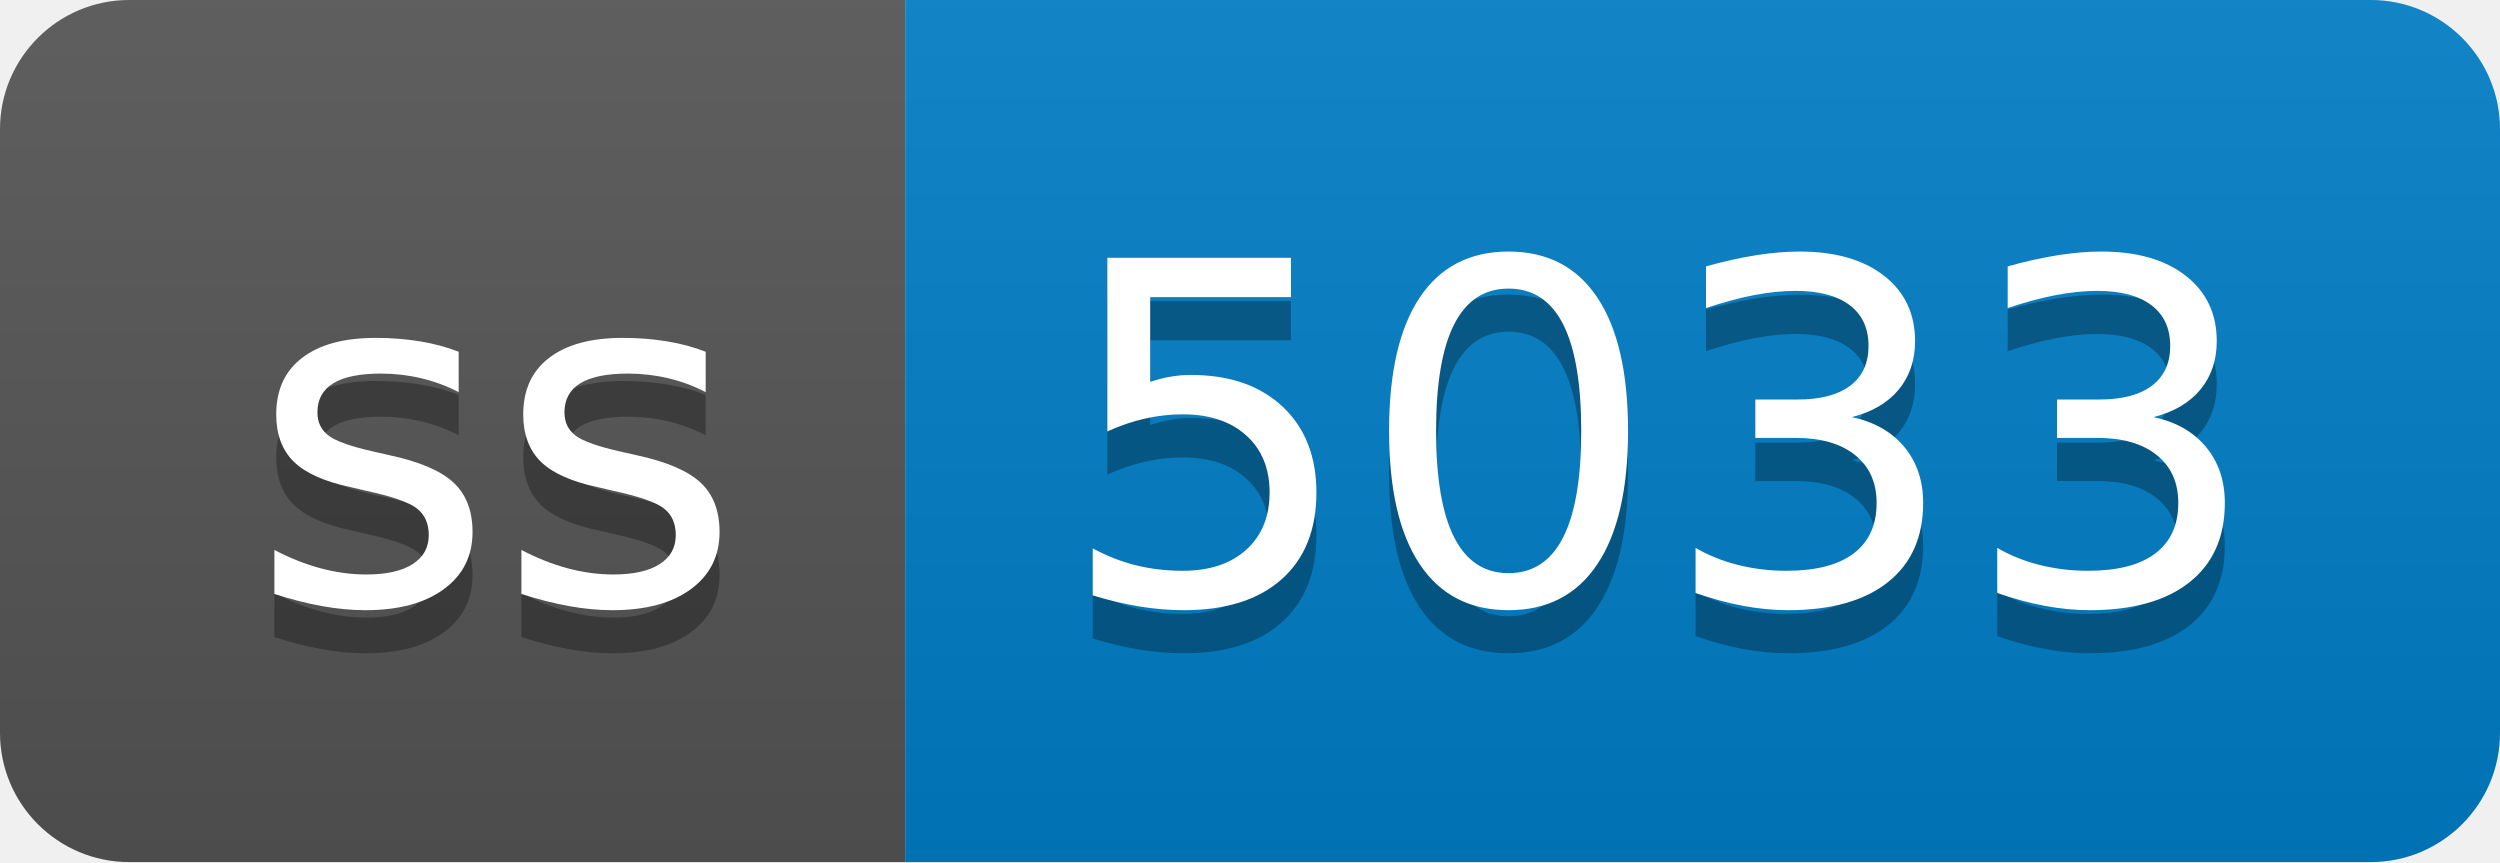
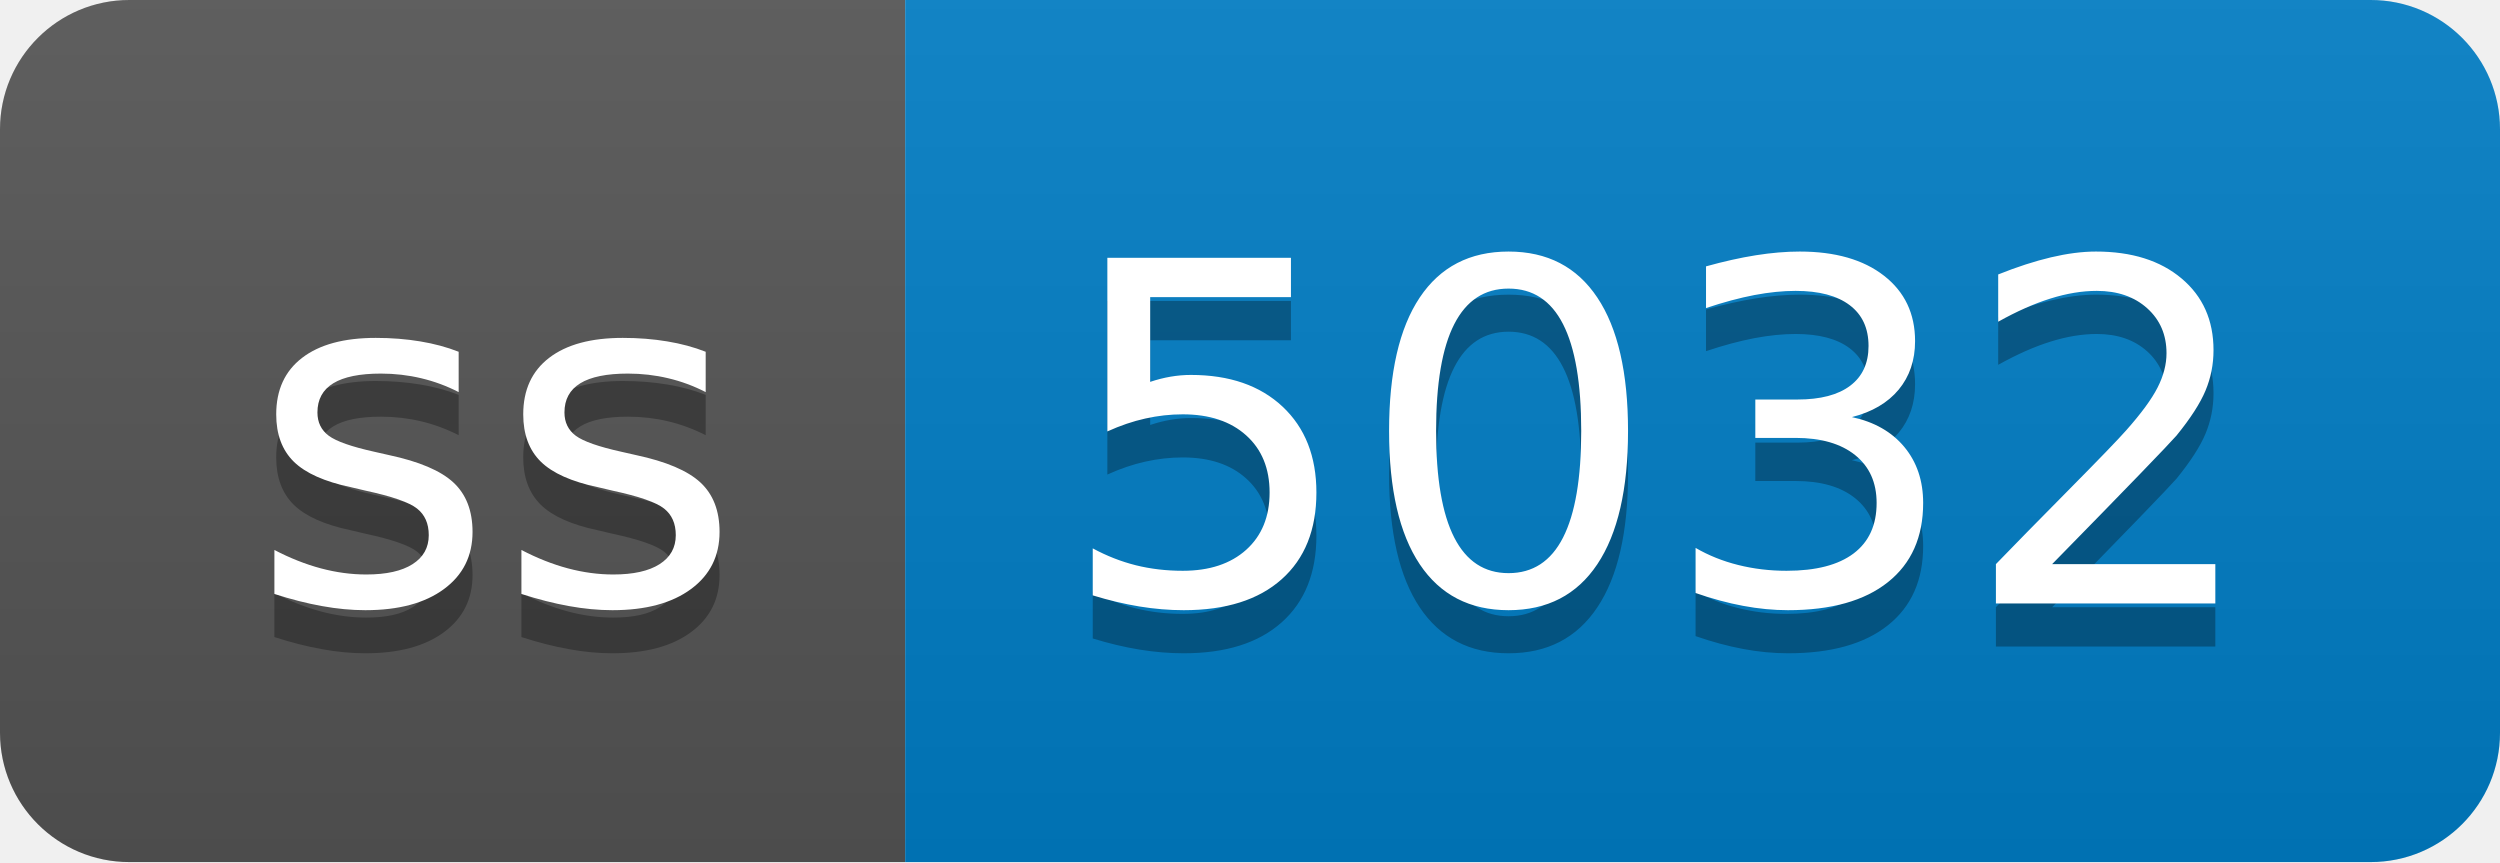
- <svg xmlns="http://www.w3.org/2000/svg" width="58" height="20" role="img" aria-label="ss: 5033">
+ <svg xmlns="http://www.w3.org/2000/svg" width="58" height="20" role="img" aria-label="ss: 5032">
  <linearGradient id="s" x2="0" y2="100%">
    <stop offset="0" stop-color="#bbb" stop-opacity=".1" />
    <stop offset="1" stop-opacity=".1" />
  </linearGradient>
  <clipPath id="r">
    <rect width="58" height="20" rx="3" fill="#fff" />
  </clipPath>
  <g clip-path="url(#r)">
    <rect width="21" height="20" fill="#555" />
    <rect x="21" width="37" height="20" fill="#007ec6" />
    <rect width="58" height="20" fill="url(#s)" />
  </g>
  <g fill="#fff" text-anchor="middle" font-family="Verdana,Geneva,DejaVu Sans,sans-serif" text-rendering="geometricPrecision" font-size="110">
    <text aria-hidden="true" x="115" y="150" fill="#010101" fill-opacity=".3" transform="scale(.1)" textLength="110">ss</text>
    <text x="115" y="140" transform="scale(.1)" fill="#fff" textLength="110">ss</text>
-     <text aria-hidden="true" x="385" y="150" fill="#010101" fill-opacity=".3" transform="scale(.1)" textLength="270">5033</text>
-     <text x="385" y="140" transform="scale(.1)" fill="#fff" textLength="270">5033</text>
+     <text aria-hidden="true" x="385" y="150" fill="#010101" fill-opacity=".3" transform="scale(.1)" textLength="270">5032</text>
+     <text x="385" y="140" transform="scale(.1)" fill="#fff" textLength="270">5032</text>
  </g>
</svg>
